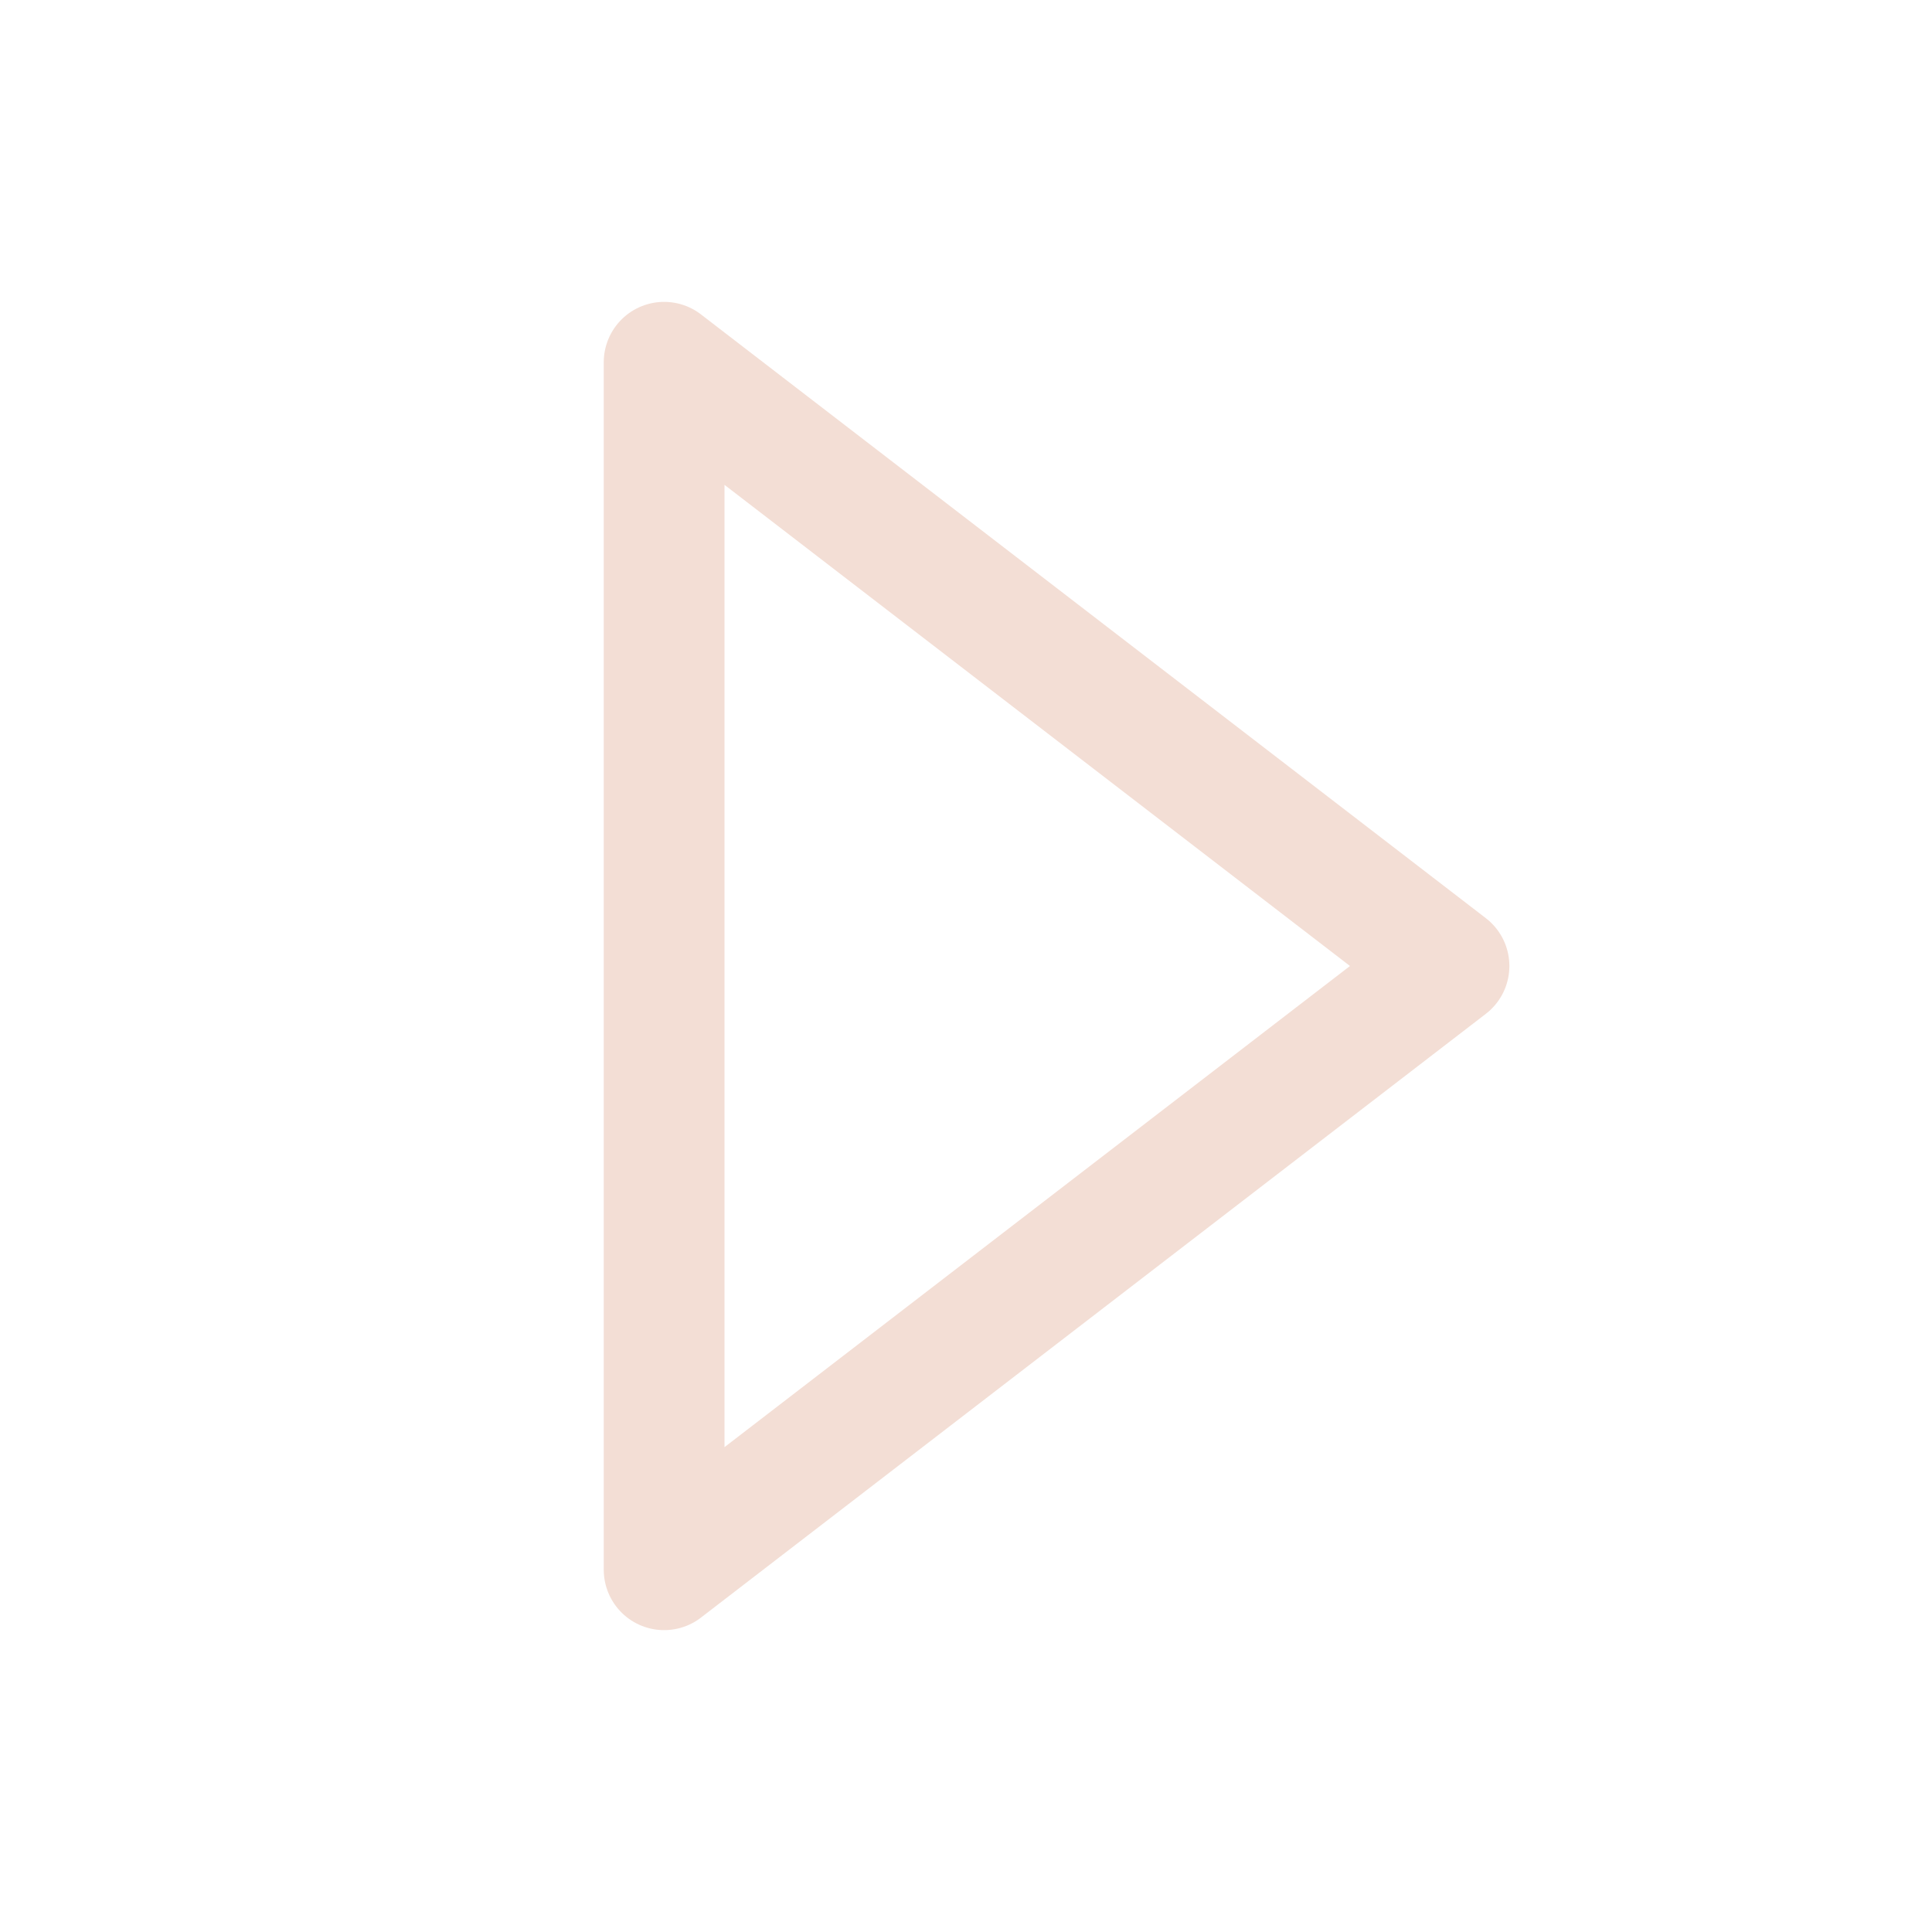
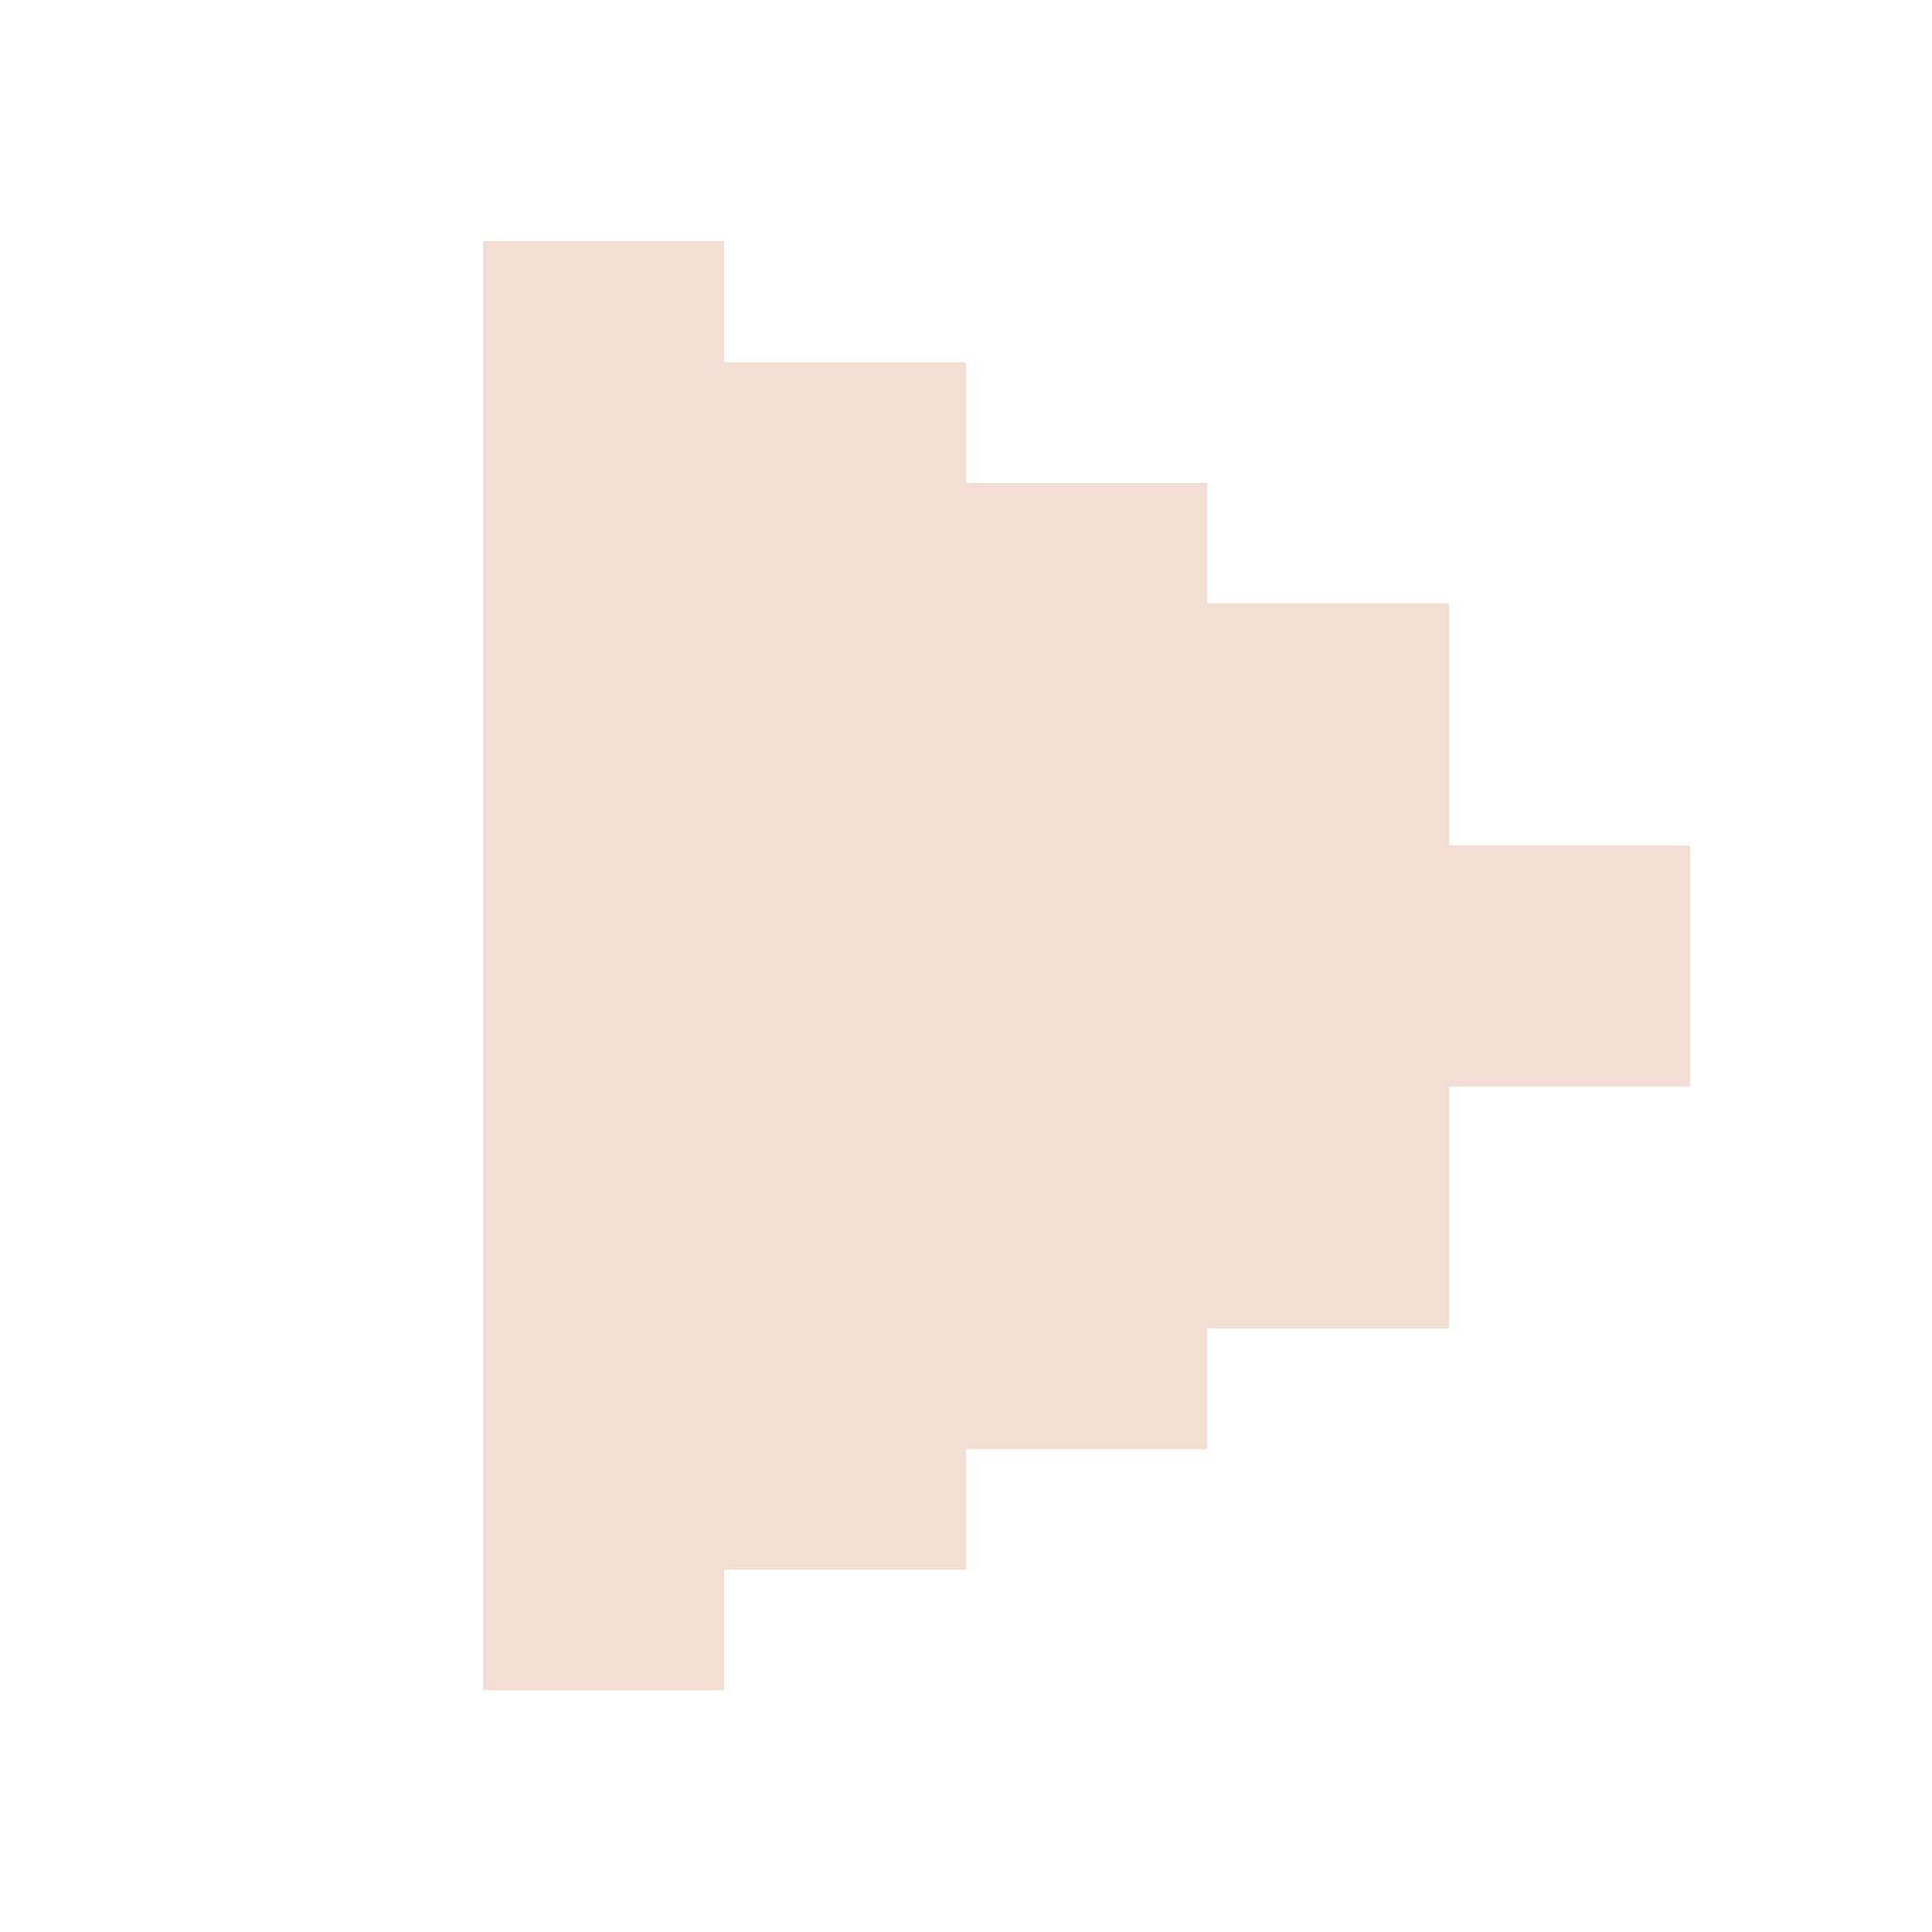
- <svg xmlns="http://www.w3.org/2000/svg" width="32" height="32" viewBox="0 0 32 32">
-   <g fill="none" stroke="#f3ded5" stroke-width="2" stroke-linecap="round" stroke-linejoin="round">
-     <path d="m11 6 13 10-13 10z" />
-   </g>
+ <svg xmlns="http://www.w3.org/2000/svg" width="16" height="16" viewBox="0 0 16 16" shape-rendering="crispEdges">
+   <path fill="#f3ded5" d="M4 2h2v1h2v1h2v1h2v2h2v2h-2v2h-2v1H8v1H6v1H4z" />
</svg>
